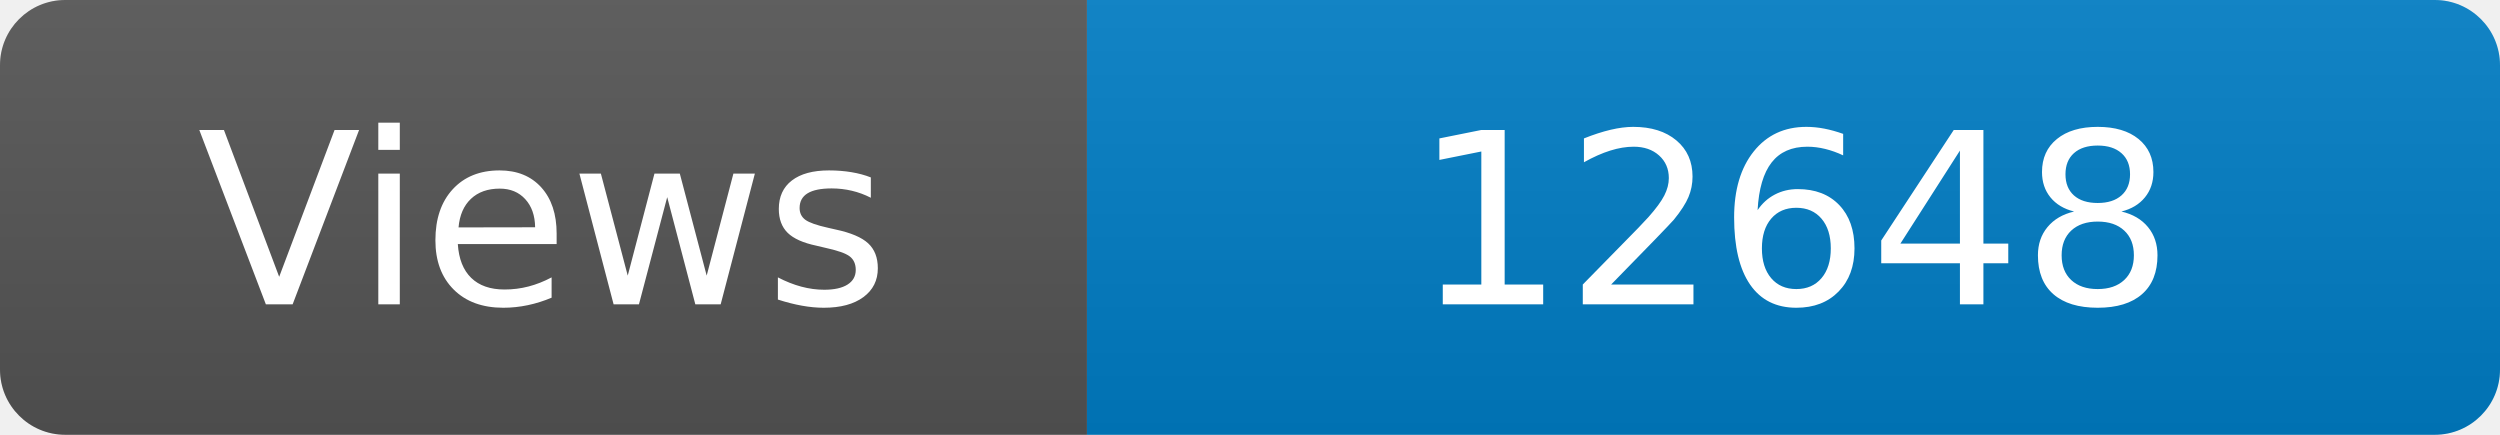
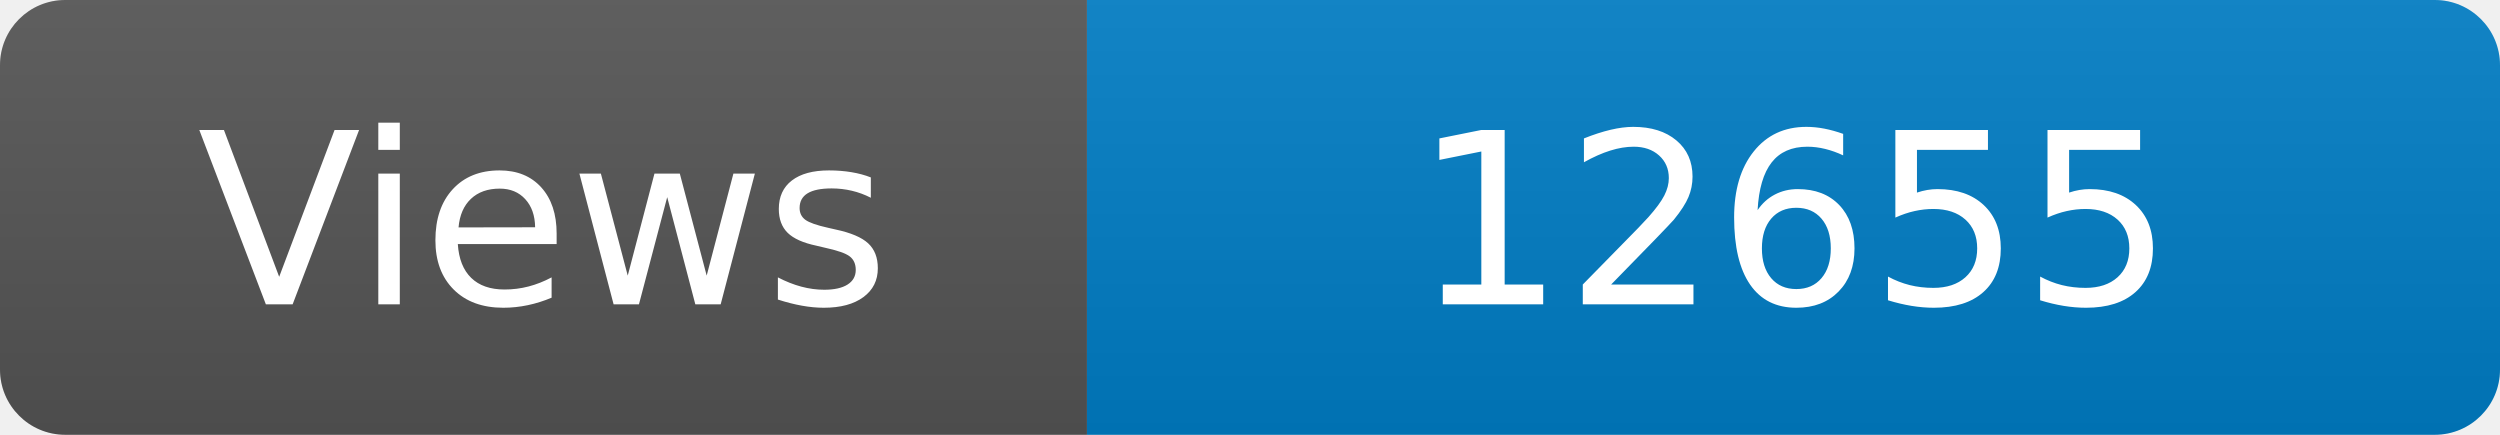
<svg xmlns="http://www.w3.org/2000/svg" width="115" height="20" role="img" aria-label="Maintained?: yes">
  <linearGradient id="s" x2="0" y2="100%">
    <stop offset="0" stop-color="#bbb" stop-opacity=".1" />
    <stop offset="1" stop-opacity=".1" />
  </linearGradient>
  <clipPath id="r">
    <rect width="115" height="20" rx="3" fill="#fff" />
  </clipPath>
  <g clip-path="url(#r)">
    <rect width="50" height="20" fill="#555" />
    <rect x="50" width="160" height="20" fill="#007ec6" />
    <rect width="115" height="20" fill="url(#s)" />
  </g>
  <g fill="#fff" text-anchor="middle" font-family="Verdana,Geneva,DejaVu Sans,sans-serif" font-size="110">
    <text x="250" y="140" transform="scale(.1)" fill="#fff">Views</text>
-     <text x="825" y="140" transform="scale(.1)" fill="#fff">12648</text>
+     <text x="825" y="140" transform="scale(.1)" fill="#fff">12655</text>
  </g>
</svg>
